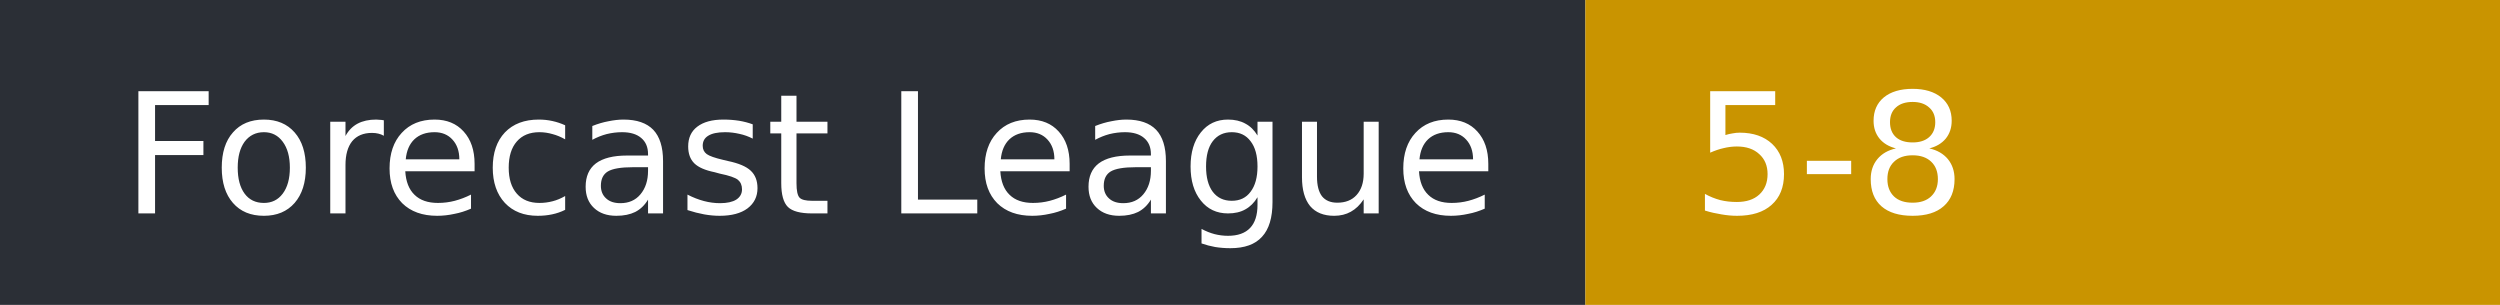
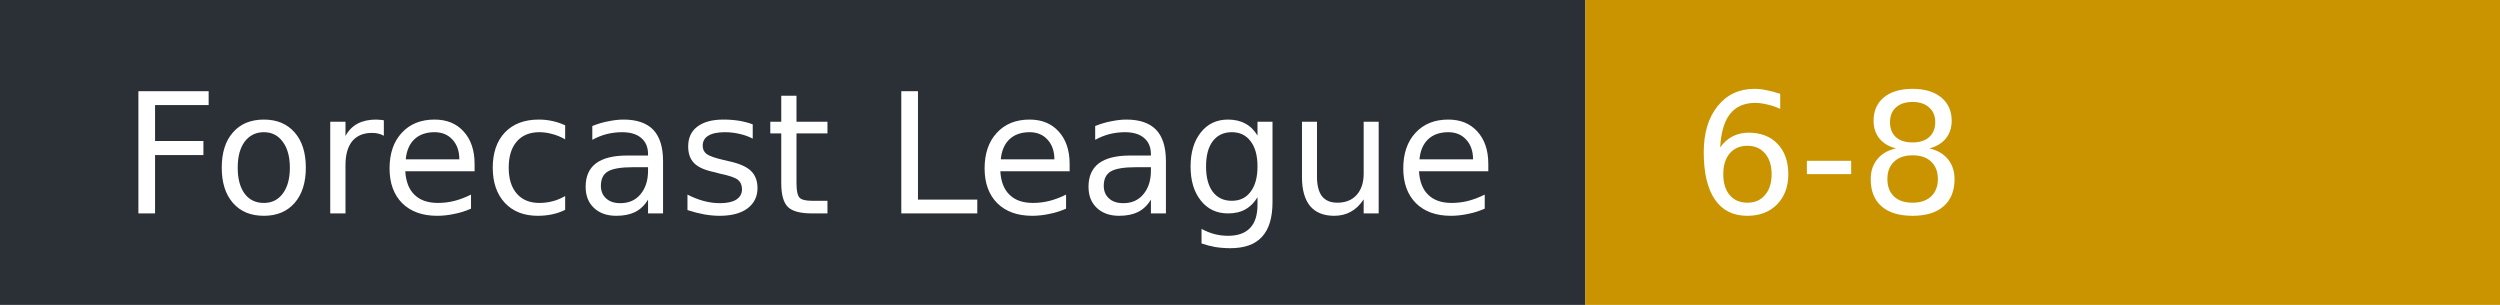
- <svg xmlns="http://www.w3.org/2000/svg" width="164" height="20" role="img" aria-label="Forecast League: 5-8">
+ <svg xmlns="http://www.w3.org/2000/svg" width="164" height="20" role="img" aria-label="Forecast League: 6-8">
  <rect width="104" height="20" fill="#2b2f36" />
  <rect x="104" width="60" height="20" fill="#c99400" />
  <g fill="#fff" font-family="Verdana,DejaVu Sans,sans-serif" font-size="11">
    <text x="8" y="14">Forecast League</text>
-     <text x="111" y="14">5-8</text>
+     <text x="111" y="14">6-8</text>
  </g>
</svg>
